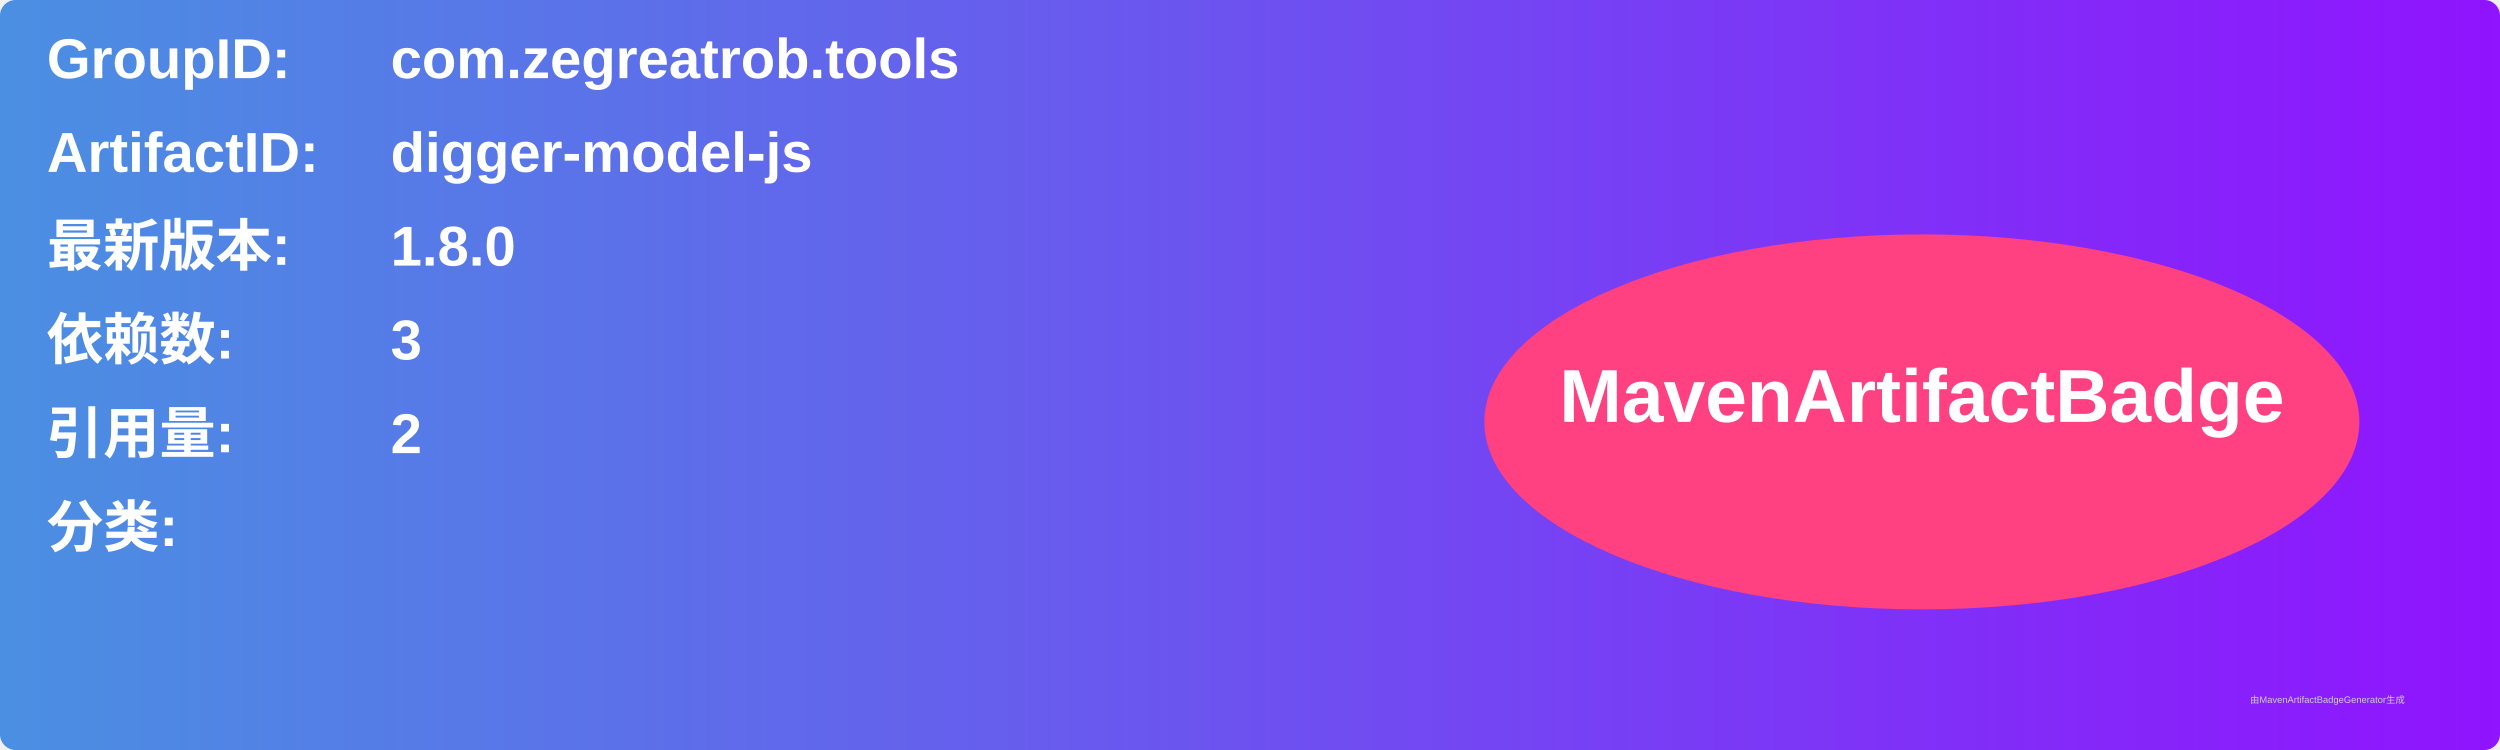
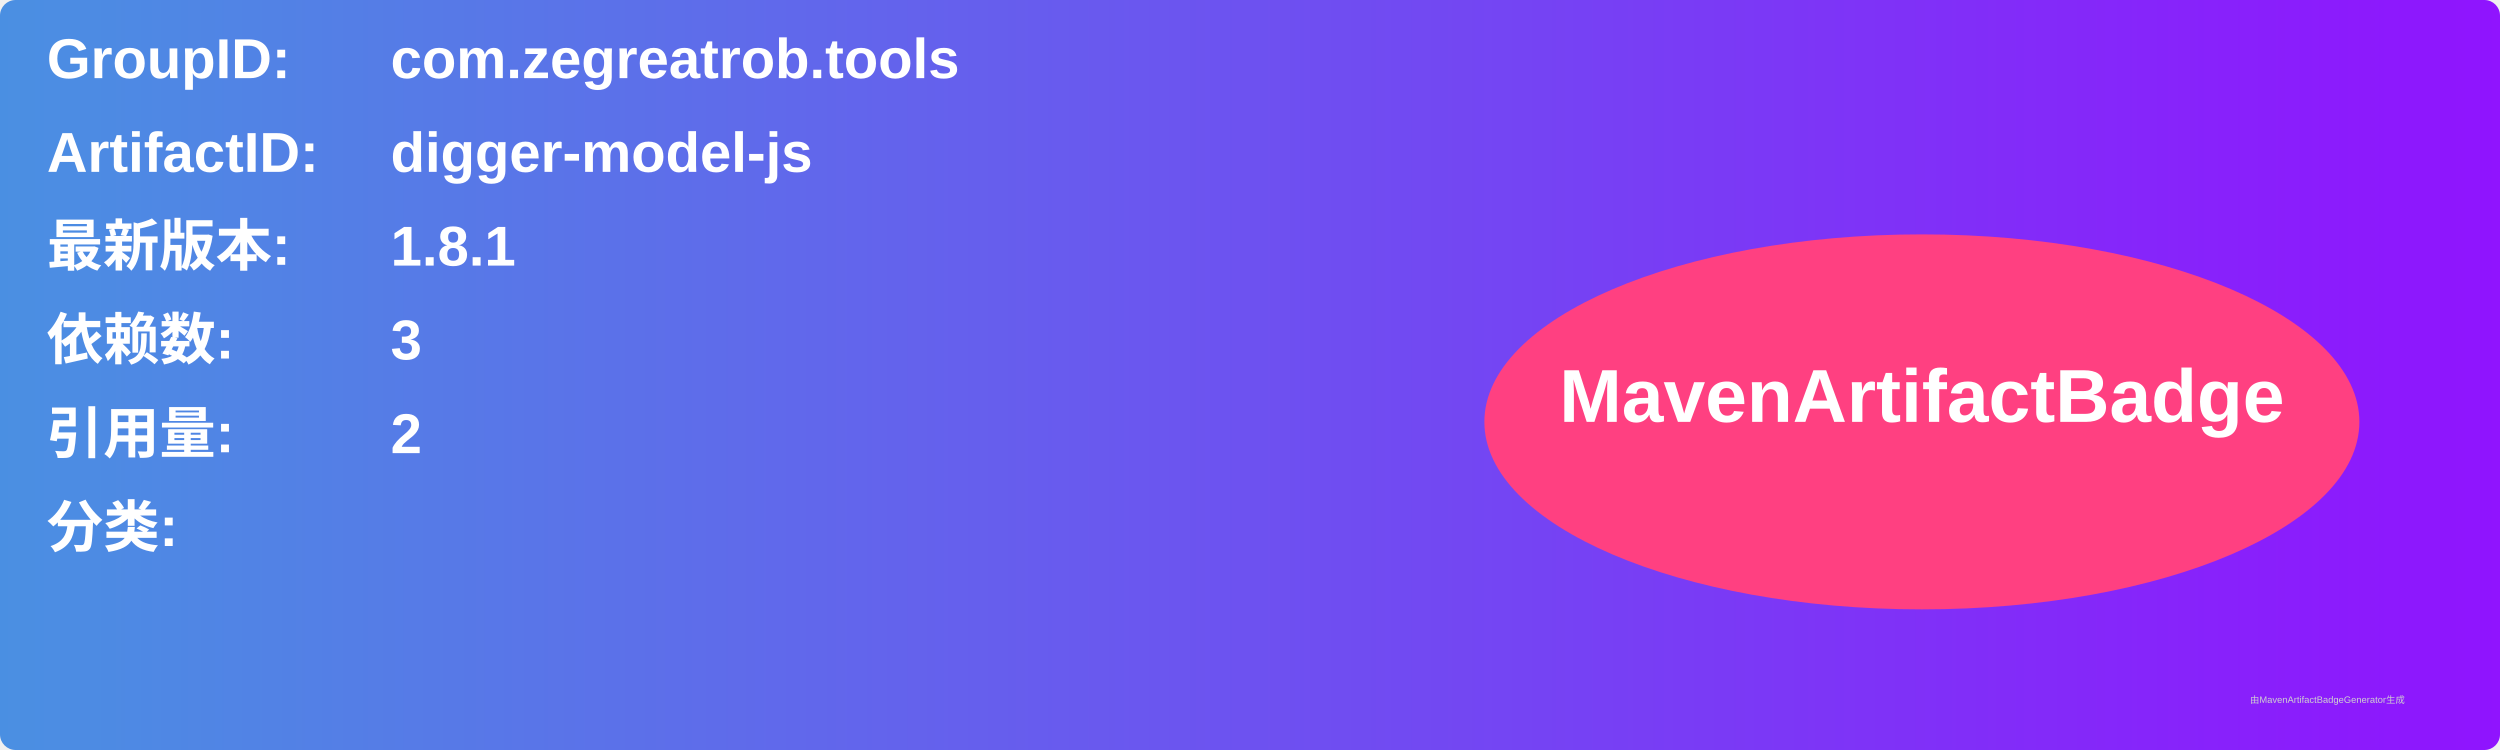
<svg xmlns="http://www.w3.org/2000/svg" width="800" height="240" viewBox="0 0 800 240">
  <linearGradient id="grad" x1="0%" y1="0%" x2="100%" y2="0%">
    <stop offset="0%" stop-color="#4a90e2" />
    <stop offset="100%" stop-color="#9013fe" />
  </linearGradient>
  <rect width="100%" height="100%" rx="5" ry="5" fill="url(#grad)" />
  <g transform="translate(15, 15)">
    <text x="0" y="10" font-family="Arial" font-size="18" fill="white" font-weight="bold" width="260">GroupID:</text>
    <text x="110" y="10" font-family="Arial" font-size="18" fill="white" font-weight="bold" width="460">com.zegreatrob.tools</text>
    <text x="0" y="40" font-family="Arial" font-size="18" fill="white" font-weight="bold" width="260">ArtifactID:</text>
    <text x="110" y="40" font-family="Arial" font-size="18" fill="white" font-weight="bold" width="460">digger-model-js</text>
    <text x="0" y="70" font-family="Arial" font-size="18" fill="white" font-weight="bold">最新版本:</text>
    <text x="110" y="70" font-family="Arial" font-size="18" fill="white" font-weight="bold">
-       <tspan font-weight="bold">1.8.0</tspan>
+       <tspan font-weight="bold">1.8.1</tspan>
    </text>
    <text x="0" y="100" font-family="Arial" font-size="18" fill="white" font-weight="bold">依赖数: </text>
    <text x="110" y="100" font-family="Arial" font-size="18" fill="white">
      <tspan font-weight="bold">3</tspan>
    </text>
    <text x="0" y="130" font-family="Arial" font-size="18" fill="white" font-weight="bold">引用量: </text>
    <text x="110" y="130" font-family="Arial" font-size="18" fill="white">
      <tspan font-weight="bold">2</tspan>
    </text>
    <text x="0" y="160" font-family="Arial" font-size="18" fill="white" font-weight="bold">分类:</text>
    <text x="10" y="190" font-family="Arial" font-size="10" fill="white">
      <tspan font-weight="bold" />
    </text>
    <ellipse cx="600" cy="120" rx="140" ry="60" fill="#ff4081" />
    <text x="600" y="120" text-anchor="middle" font-family="Arial" font-size="24" fill="white" font-weight="bold">MavenArtifactBadge</text>
  </g>
  <text x="720" y="225" font-family="Arial" font-size="3" fill="#d0d0d0">由MavenArtifactBadgeGenerator生成</text>
</svg>
